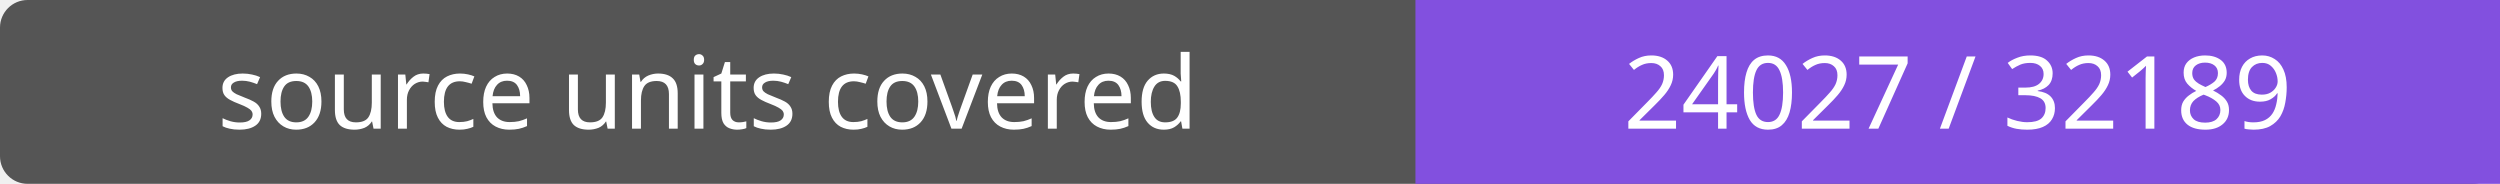
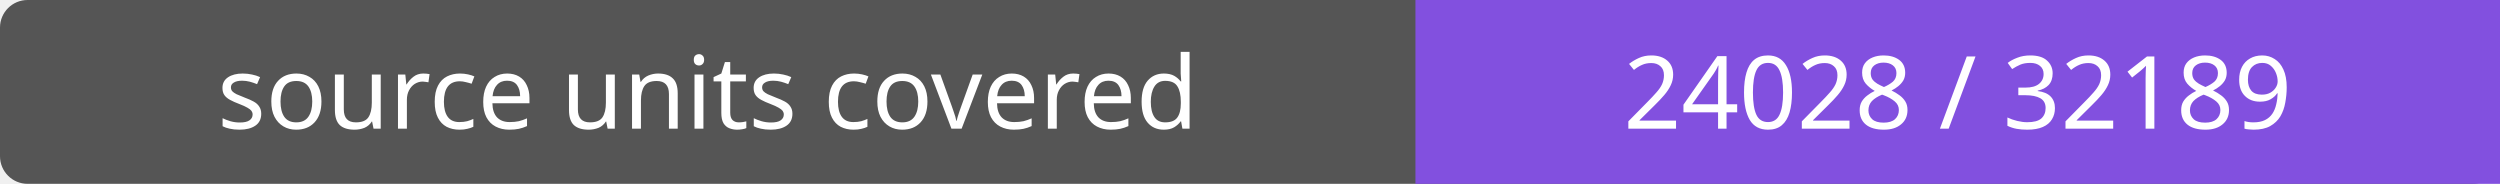
- <svg xmlns="http://www.w3.org/2000/svg" width="272" height="20" role="img" aria-label="source units covered: 24027 / 32189">
+ <svg xmlns="http://www.w3.org/2000/svg" width="272" height="20" role="img" aria-label="source units covered: 24028 / 32189">
  <rect width="272" height="20" rx="3" fill="#555" />
  <path fill="#8250df" d="M154 0h118v20H154z" />
  <g fill="#fff" text-anchor="middle" font-family="Verdana,sans-serif" font-size="11">
    <text x="77.0" y="14">source units covered</text>
-     <text x="213.0" y="14">24027 / 32189</text>
+     <text x="213.0" y="14">24028 / 32189</text>
  </g>
</svg>
